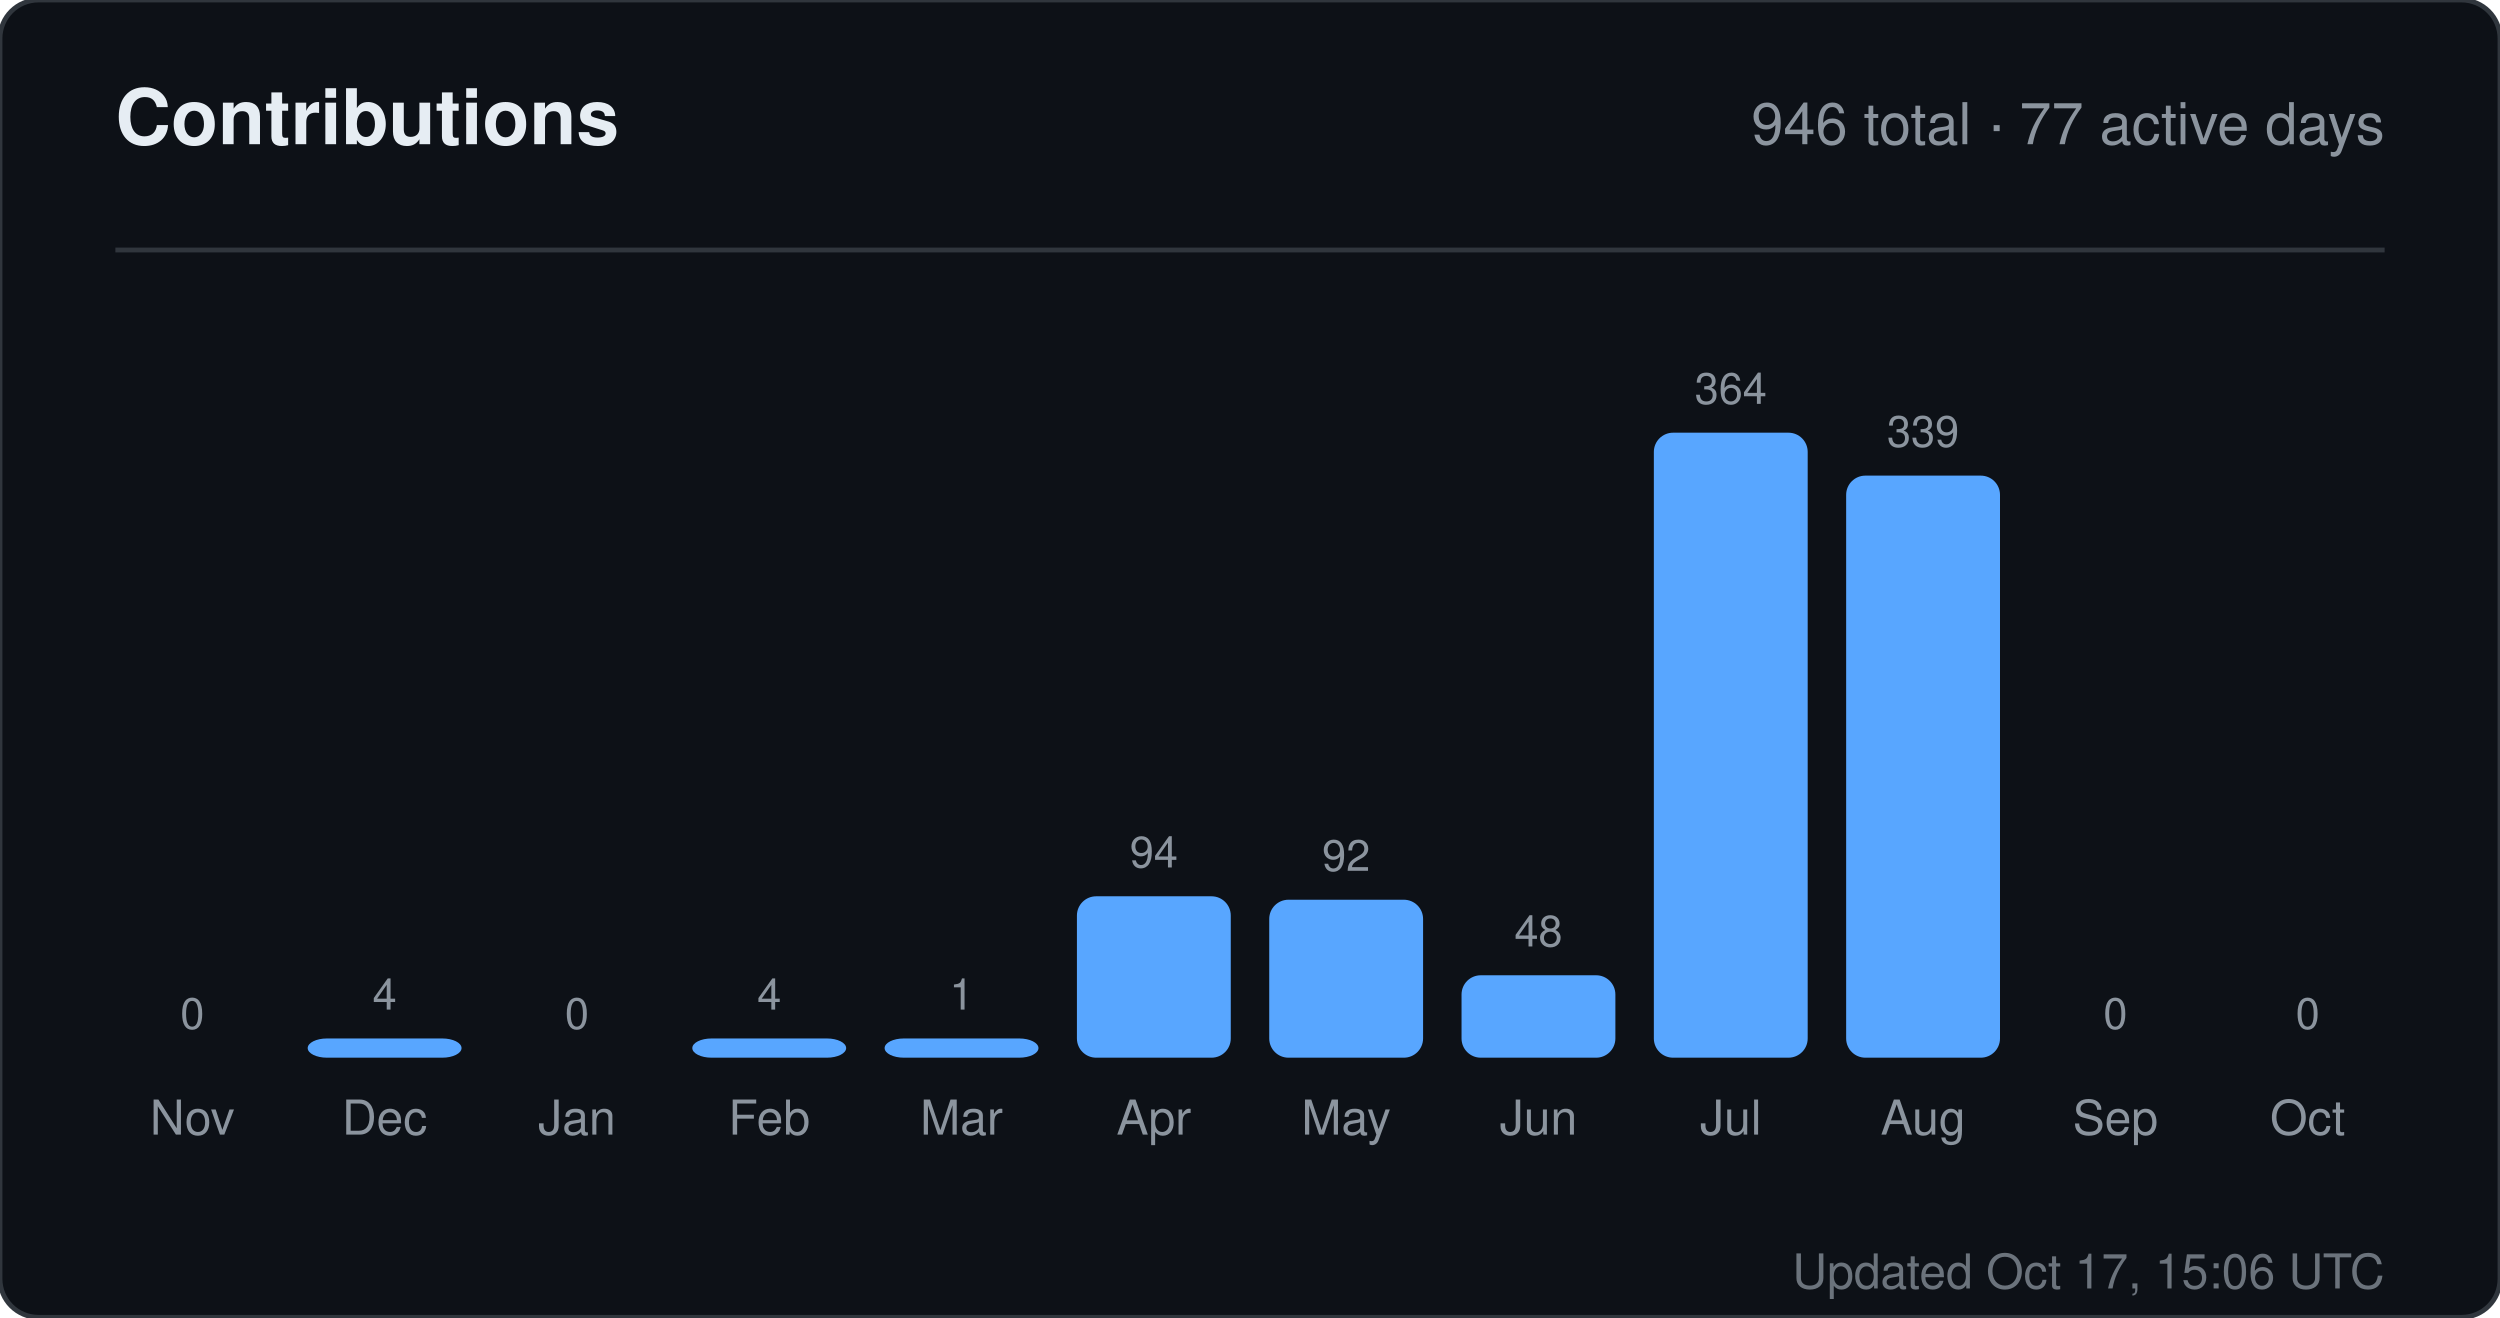
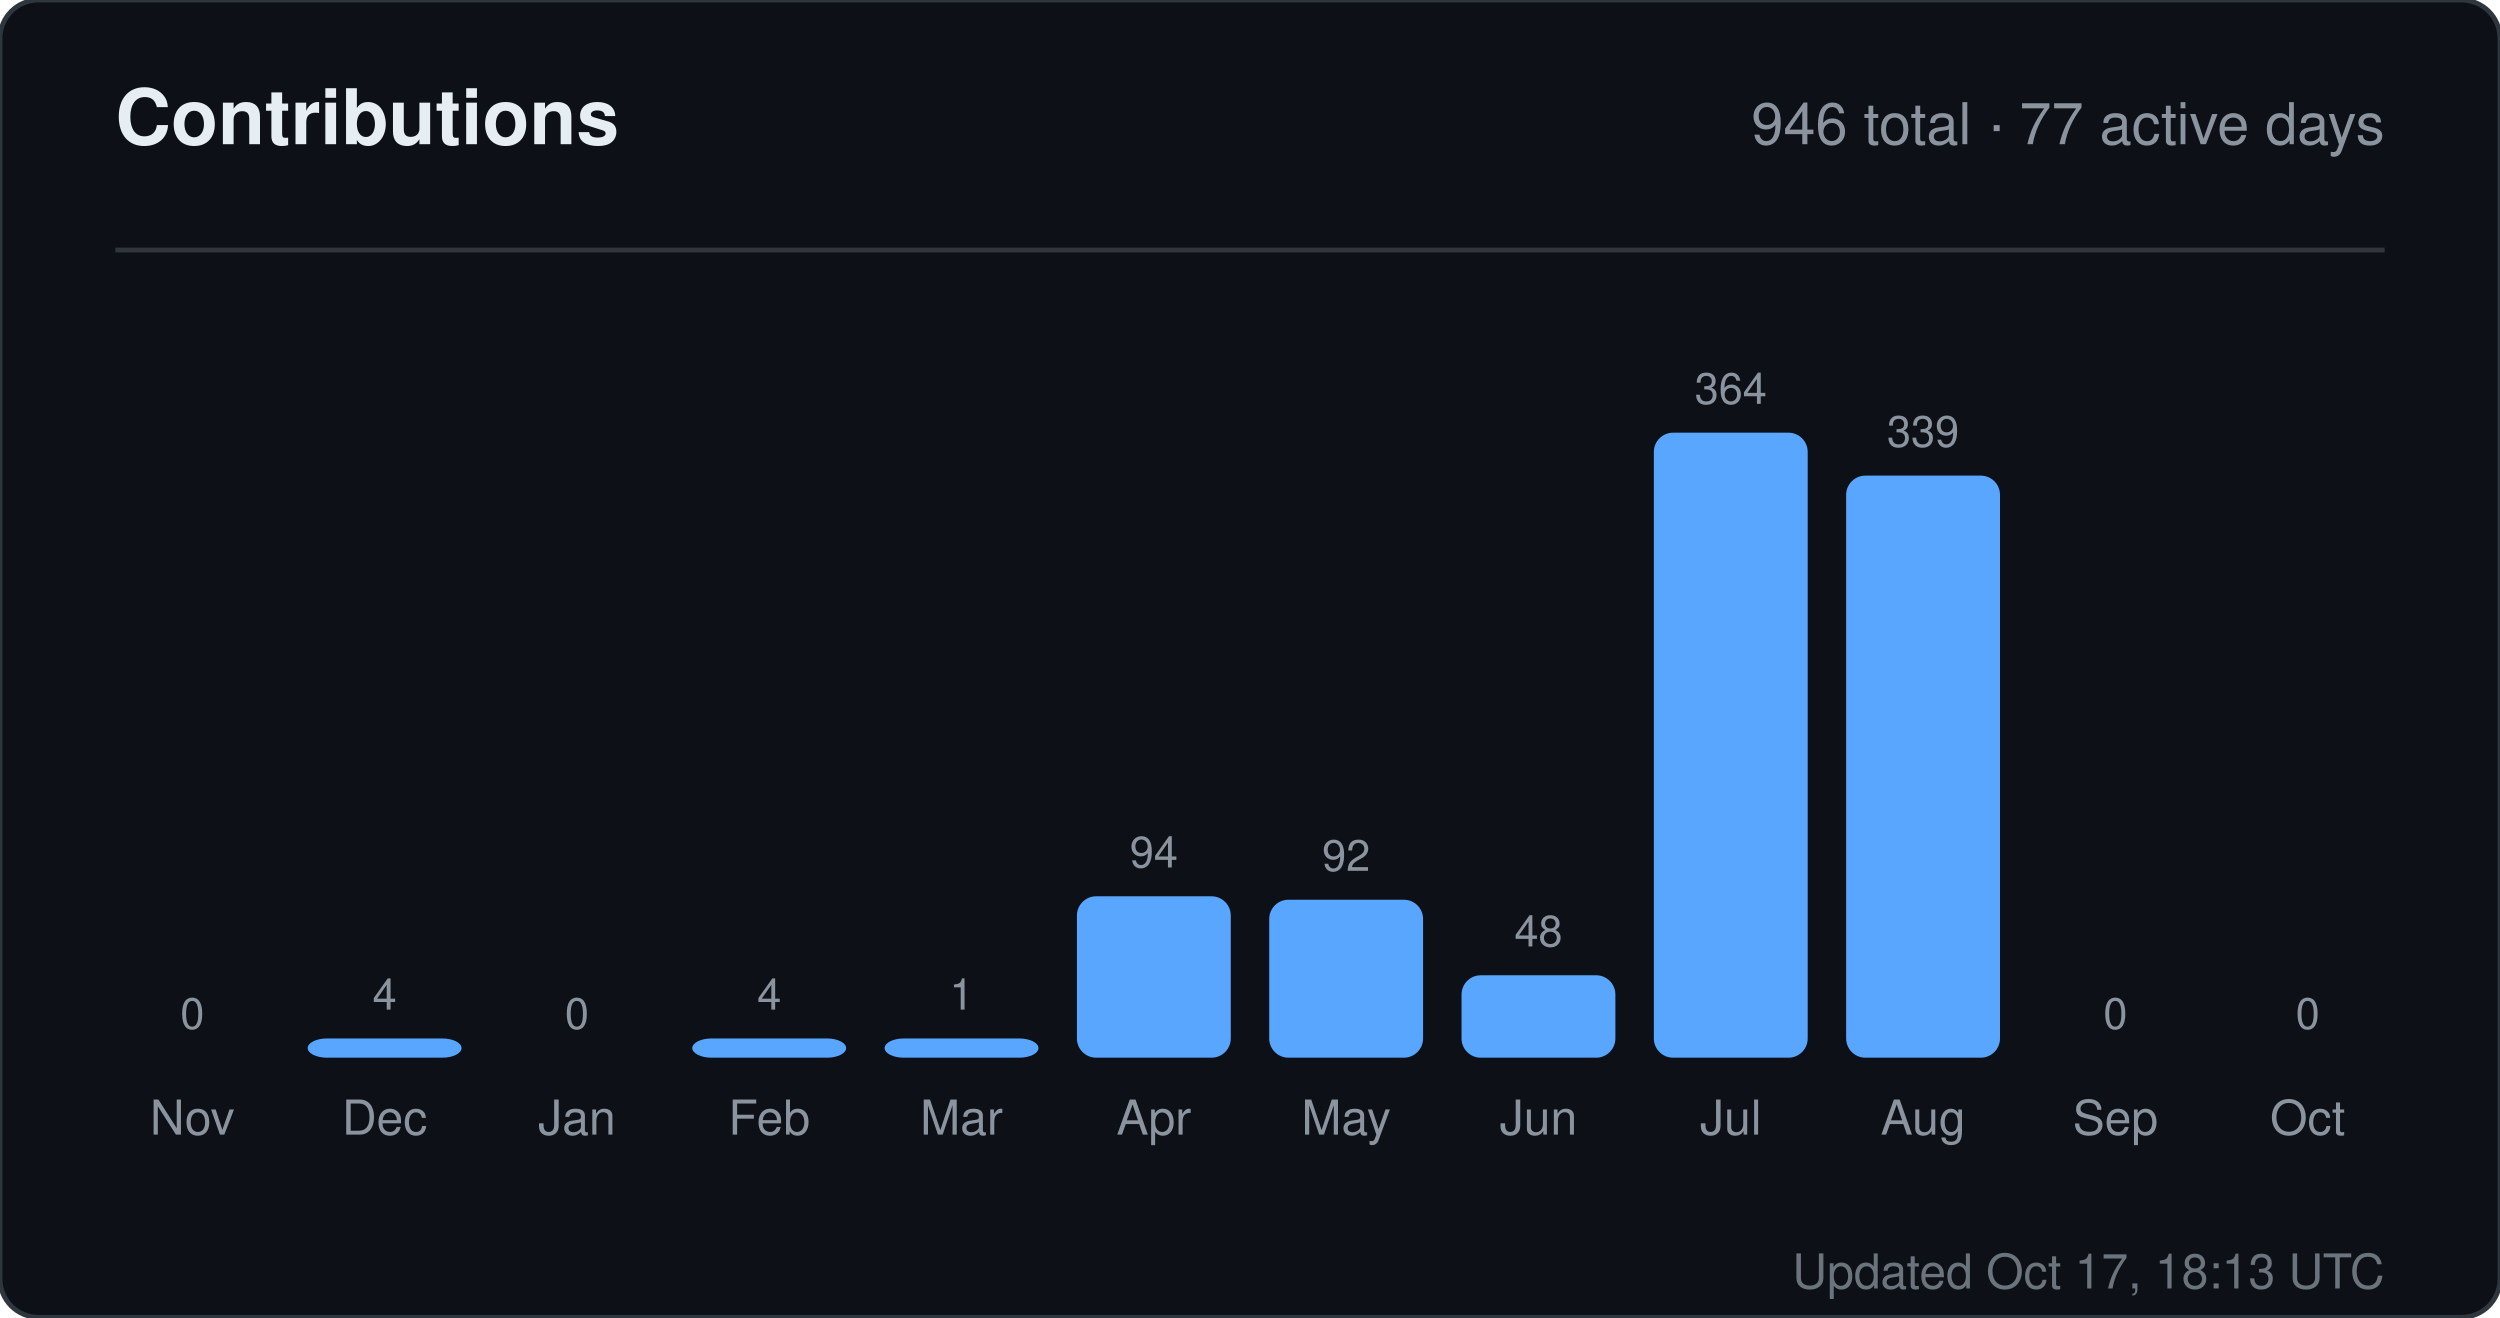
<svg xmlns="http://www.w3.org/2000/svg" width="520" height="274" viewBox="0 0 520 274" role="img" aria-label="Contributions for sandiirawan12">
  <rect width="520" height="274" rx="8" fill="#0d1117" stroke="#30363d" />
  <g font-family="-apple-system, BlinkMacSystemFont, Segoe UI, Helvetica, Arial, sans-serif">
    <text x="24" y="30" fill="#e6edf3" font-size="16" font-weight="700">Contributions</text>
    <text x="496" y="30" fill="#8b949e" font-size="12" text-anchor="end">946 total · 77 active days</text>
    <line x1="24" y1="52" x2="496" y2="52" stroke="#30363d" />
    <text x="40" y="214" fill="#8b949e" font-size="9" text-anchor="middle">0</text>
    <rect x="24" y="220" width="32" height="0" rx="4" fill="#58a6ff" />
    <text x="40" y="236" fill="#8b949e" font-size="10" text-anchor="middle">Nov</text>
    <text x="80" y="210" fill="#8b949e" font-size="9" text-anchor="middle">4</text>
    <rect x="64" y="216" width="32" height="4" rx="4" fill="#58a6ff" />
    <text x="80" y="236" fill="#8b949e" font-size="10" text-anchor="middle">Dec</text>
    <text x="120" y="214" fill="#8b949e" font-size="9" text-anchor="middle">0</text>
    <rect x="104" y="220" width="32" height="0" rx="4" fill="#58a6ff" />
    <text x="120" y="236" fill="#8b949e" font-size="10" text-anchor="middle">Jan</text>
    <text x="160" y="210" fill="#8b949e" font-size="9" text-anchor="middle">4</text>
    <rect x="144" y="216" width="32" height="4" rx="4" fill="#58a6ff" />
    <text x="160" y="236" fill="#8b949e" font-size="10" text-anchor="middle">Feb</text>
    <text x="200" y="210" fill="#8b949e" font-size="9" text-anchor="middle">1</text>
    <rect x="184" y="216" width="32" height="4" rx="4" fill="#58a6ff" />
    <text x="200" y="236" fill="#8b949e" font-size="10" text-anchor="middle">Mar</text>
    <text x="240" y="180.429" fill="#8b949e" font-size="9" text-anchor="middle">94</text>
    <rect x="224" y="186.429" width="32" height="33.571" rx="4" fill="#58a6ff" />
    <text x="240" y="236" fill="#8b949e" font-size="10" text-anchor="middle">Apr</text>
    <text x="280" y="181.143" fill="#8b949e" font-size="9" text-anchor="middle">92</text>
    <rect x="264" y="187.143" width="32" height="32.857" rx="4" fill="#58a6ff" />
    <text x="280" y="236" fill="#8b949e" font-size="10" text-anchor="middle">May</text>
    <text x="320" y="196.857" fill="#8b949e" font-size="9" text-anchor="middle">48</text>
    <rect x="304" y="202.857" width="32" height="17.143" rx="4" fill="#58a6ff" />
    <text x="320" y="236" fill="#8b949e" font-size="10" text-anchor="middle">Jun</text>
    <text x="360" y="84" fill="#8b949e" font-size="9" text-anchor="middle">364</text>
    <rect x="344" y="90" width="32" height="130" rx="4" fill="#58a6ff" />
    <text x="360" y="236" fill="#8b949e" font-size="10" text-anchor="middle">Jul</text>
    <text x="400" y="92.929" fill="#8b949e" font-size="9" text-anchor="middle">339</text>
    <rect x="384" y="98.929" width="32" height="121.071" rx="4" fill="#58a6ff" />
    <text x="400" y="236" fill="#8b949e" font-size="10" text-anchor="middle">Aug</text>
    <text x="440" y="214" fill="#8b949e" font-size="9" text-anchor="middle">0</text>
    <rect x="424" y="220" width="32" height="0" rx="4" fill="#58a6ff" />
    <text x="440" y="236" fill="#8b949e" font-size="10" text-anchor="middle">Sep</text>
    <text x="480" y="214" fill="#8b949e" font-size="9" text-anchor="middle">0</text>
    <rect x="464" y="220" width="32" height="0" rx="4" fill="#58a6ff" />
    <text x="480" y="236" fill="#8b949e" font-size="10" text-anchor="middle">Oct</text>
-     <text x="496" y="268" fill="#8b949e" font-size="10" text-anchor="end" opacity="0.75">Updated Oct 17, 15:06 UTC</text>
+     <text x="496" y="268" fill="#8b949e" font-size="10" text-anchor="end" opacity="0.75">Updated Oct 17, 18:13 UTC</text>
  </g>
</svg>
